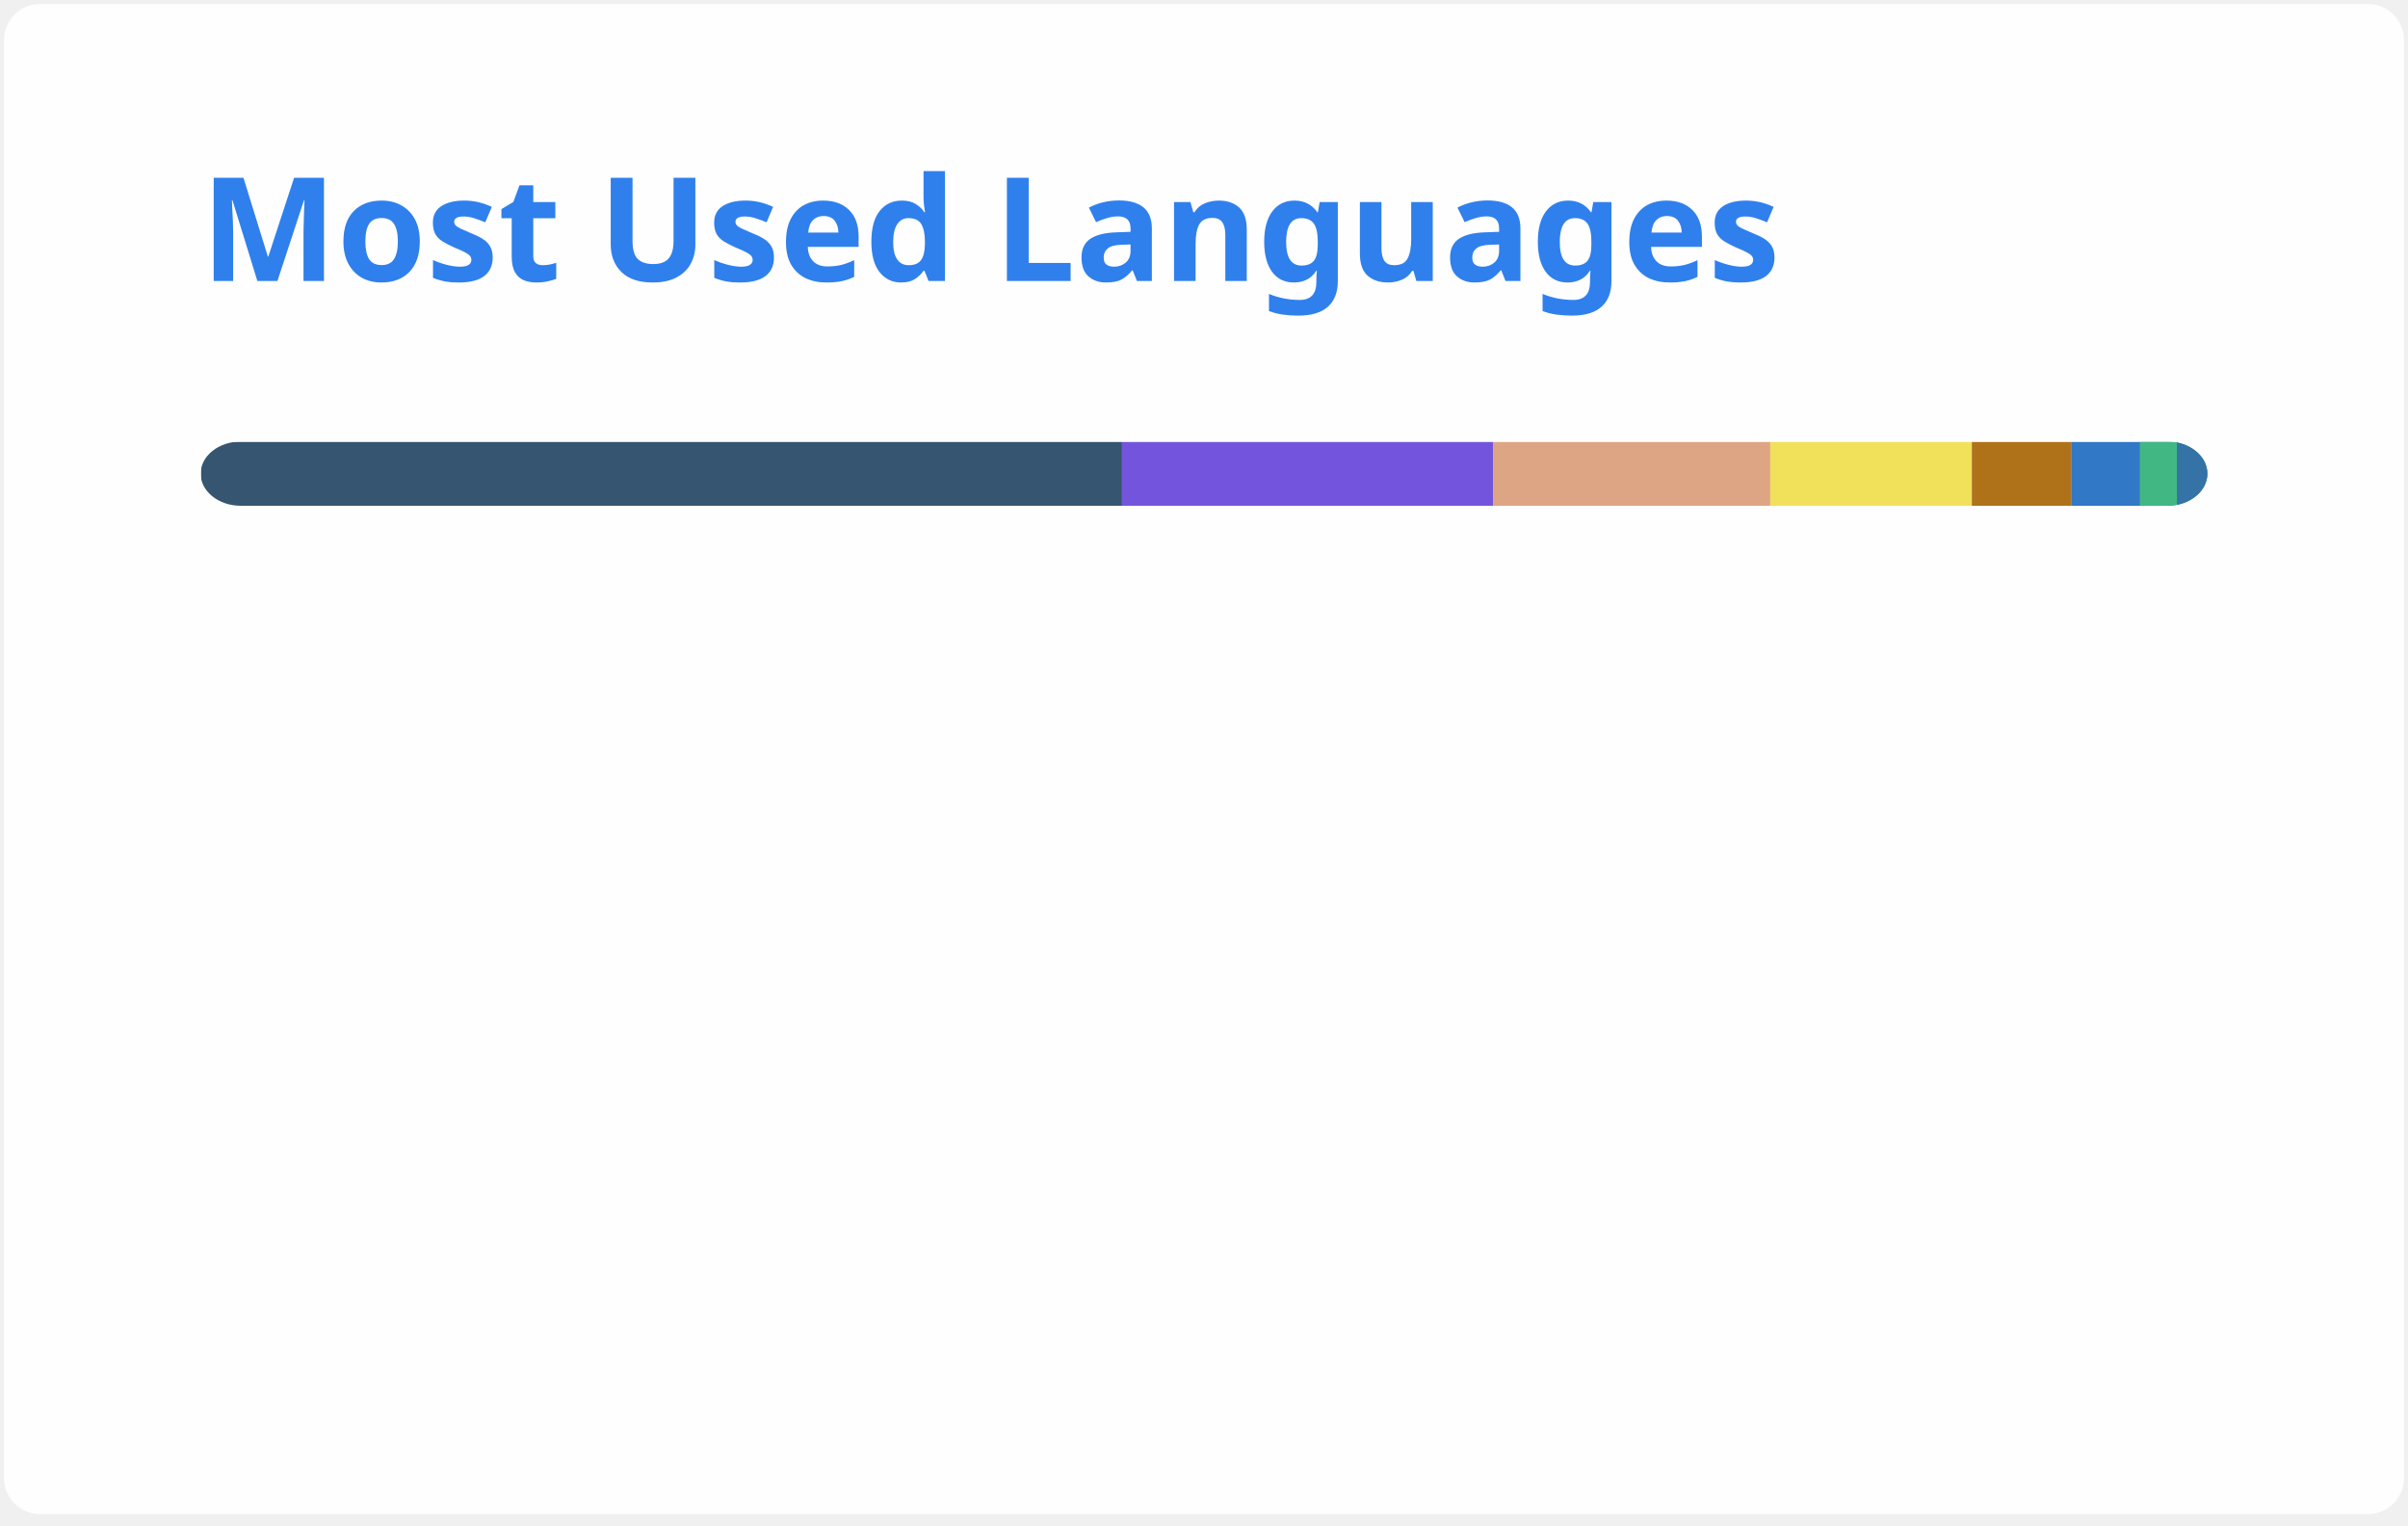
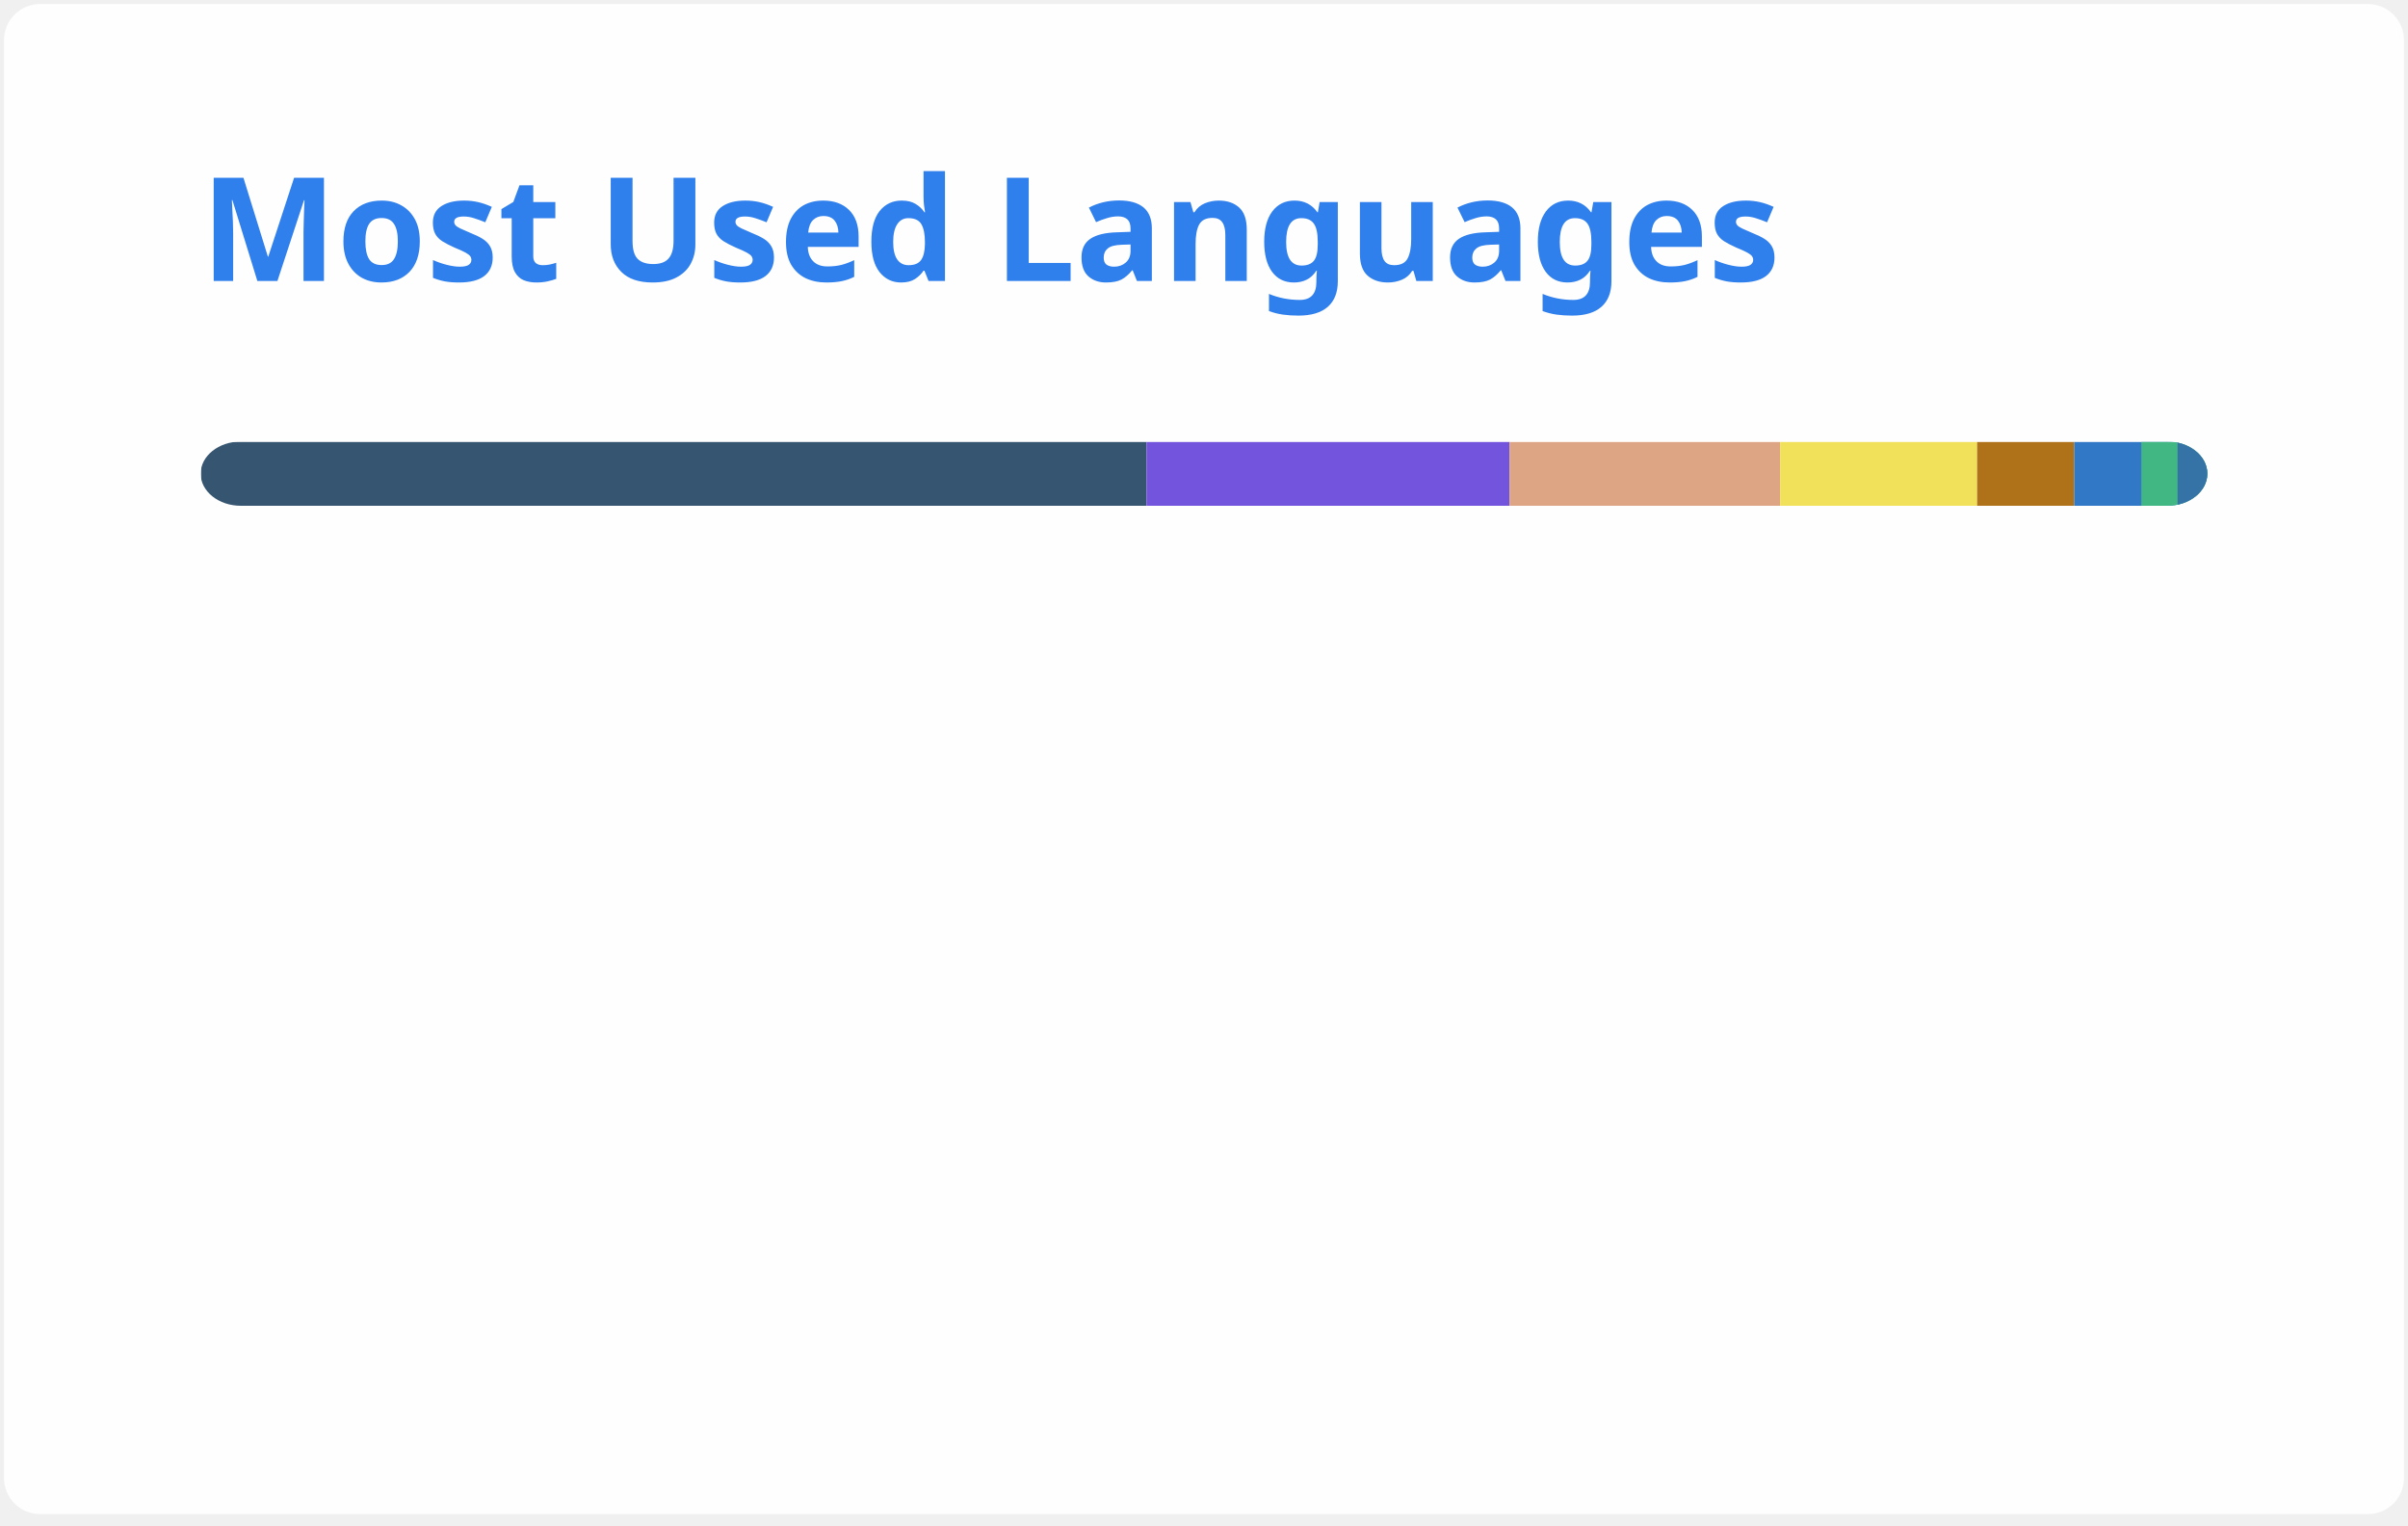
<svg xmlns="http://www.w3.org/2000/svg" width="300" height="190" viewBox="0 0 300 190" fill="none" role="img" aria-labelledby="descId">
  <style>
          .header {
            font: 600 18px 'Segoe UI', Ubuntu, Sans-Serif;
            fill: #2f80ed;
            animation: fadeInAnimation 0.8s ease-in-out forwards;
          }
          @supports(-moz-appearance: auto) {
            /* Selector detects Firefox */
            .header { font-size: 15.5px; }
          }
          
    @keyframes slideInAnimation {
      from {
        width: 0;
      }
      to {
        width: calc(100%-100px);
      }
    }
    @keyframes growWidthAnimation {
      from {
        width: 0;
      }
      to {
        width: 100%;
      }
    }
    .stat {
      font: 600 14px 'Segoe UI', Ubuntu, "Helvetica Neue", Sans-Serif; fill: #434d58;
    }
    @supports(-moz-appearance: auto) {
      /* Selector detects Firefox */
      .stat { font-size:12px; }
    }
    .bold { font-weight: 700 }
    .lang-name {
      font: 400 11px "Segoe UI", Ubuntu, Sans-Serif;
      fill: #434d58;
    }
    .stagger {
      opacity: 0;
      animation: fadeInAnimation 0.3s ease-in-out forwards;
    }
    #rect-mask rect{
      animation: slideInAnimation 1s ease-in-out forwards;
    }
    .lang-progress{
      animation: growWidthAnimation 0.6s ease-in-out forwards;
    }
    

          
      /* Animations */
      @keyframes scaleInAnimation {
        from {
          transform: translate(-5px, 5px) scale(0);
        }
        to {
          transform: translate(-5px, 5px) scale(1);
        }
      }
      @keyframes fadeInAnimation {
        from {
          opacity: 0;
        }
        to {
          opacity: 1;
        }
      }
    
          
        </style>
  <rect data-testid="card-bg" x="0.5" y="0.5" rx="4.5" height="99%" stroke="#e4e2e2" width="299" fill="#fffefe" stroke-opacity="0" />
  <g data-testid="card-title" transform="translate(25, 35)">
    <g transform="translate(0, 0)">
      <text x="0" y="0" class="header" data-testid="header">Most Used Languages</text>
    </g>
  </g>
  <g data-testid="main-card-body" transform="translate(0, 55)">
    <svg data-testid="lang-items" x="25">
      <mask id="rect-mask">
        <rect x="0" y="0" width="250" height="8" fill="white" rx="5" />
      </mask>
-       <rect mask="url(#rect-mask)" data-testid="lang-progress" x="0" y="0" width="114.79" height="8" fill="#355570" />
-       <rect mask="url(#rect-mask)" data-testid="lang-progress" x="114.79" y="0" width="46.27" height="8" fill="#7355dd" />
-       <rect mask="url(#rect-mask)" data-testid="lang-progress" x="161.06" y="0" width="34.49" height="8" fill="#dea584" />
-       <rect mask="url(#rect-mask)" data-testid="lang-progress" x="195.55" y="0" width="25.11" height="8" fill="#f1e05a" />
-       <rect mask="url(#rect-mask)" data-testid="lang-progress" x="220.66" y="0" width="12.37" height="8" fill="#b07219" />
-       <rect mask="url(#rect-mask)" data-testid="lang-progress" x="233.03" y="0" width="18.56" height="8" fill="#3178c6" />
-       <rect mask="url(#rect-mask)" data-testid="lang-progress" x="241.59" y="0" width="14.62" height="8" fill="#41b883" />
-       <rect mask="url(#rect-mask)" data-testid="lang-progress" x="246.21" y="0" width="13.79" height="8" fill="#3572A5" />
+       <rect mask="url(#rect-mask)" data-testid="lang-progress" x="0" y="0" width="117.84" height="8" fill="#355570" />
+       <rect mask="url(#rect-mask)" data-testid="lang-progress" x="117.84" y="0" width="45.22" height="8" fill="#7355dd" />
+       <rect mask="url(#rect-mask)" data-testid="lang-progress" x="163.06" y="0" width="33.72" height="8" fill="#dea584" />
+       <rect mask="url(#rect-mask)" data-testid="lang-progress" x="196.78" y="0" width="24.54" height="8" fill="#f1e05a" />
+       <rect mask="url(#rect-mask)" data-testid="lang-progress" x="221.32" y="0" width="12.09" height="8" fill="#b07219" />
+       <rect mask="url(#rect-mask)" data-testid="lang-progress" x="233.41" y="0" width="18.37" height="8" fill="#3178c6" />
+       <rect mask="url(#rect-mask)" data-testid="lang-progress" x="241.78" y="0" width="14.51" height="8" fill="#41b883" />
+       <rect mask="url(#rect-mask)" data-testid="lang-progress" x="246.29" y="0" width="13.71" height="8" fill="#3572A5" />
      <g transform="translate(0, 25)">
        <g transform="translate(0, 0)">
          <g transform="translate(0, 0)">
            <g class="stagger" style="animation-delay: 450ms">
              <circle cx="5" cy="6" r="5" fill="#355570" />
              <text data-testid="lang-name" x="15" y="10" class="lang-name">
-         GDScript 45.92%
+         GDScript 47.14%
      </text>
            </g>
          </g>
          <g transform="translate(0, 25)">
            <g class="stagger" style="animation-delay: 600ms">
              <circle cx="5" cy="6" r="5" fill="#7355dd" />
              <text data-testid="lang-name" x="15" y="10" class="lang-name">
-         C# 18.51%
+         C# 18.09%
      </text>
            </g>
          </g>
          <g transform="translate(0, 50)">
            <g class="stagger" style="animation-delay: 750ms">
              <circle cx="5" cy="6" r="5" fill="#dea584" />
              <text data-testid="lang-name" x="15" y="10" class="lang-name">
-         Rust 13.80%
+         Rust 13.49%
      </text>
            </g>
          </g>
          <g transform="translate(0, 75)">
            <g class="stagger" style="animation-delay: 900ms">
              <circle cx="5" cy="6" r="5" fill="#f1e05a" />
              <text data-testid="lang-name" x="15" y="10" class="lang-name">
-         JavaScript 10.04%
+         JavaScript 9.82%
      </text>
            </g>
          </g>
        </g>
        <g transform="translate(150, 0)">
          <g transform="translate(0, 0)">
            <g class="stagger" style="animation-delay: 450ms">
              <circle cx="5" cy="6" r="5" fill="#b07219" />
              <text data-testid="lang-name" x="15" y="10" class="lang-name">
-         Java 4.95%
+         Java 4.83%
      </text>
            </g>
          </g>
          <g transform="translate(0, 25)">
            <g class="stagger" style="animation-delay: 600ms">
              <circle cx="5" cy="6" r="5" fill="#3178c6" />
              <text data-testid="lang-name" x="15" y="10" class="lang-name">
-         TypeScript 3.43%
+         TypeScript 3.35%
      </text>
            </g>
          </g>
          <g transform="translate(0, 50)">
            <g class="stagger" style="animation-delay: 750ms">
              <circle cx="5" cy="6" r="5" fill="#41b883" />
              <text data-testid="lang-name" x="15" y="10" class="lang-name">
-         Vue 1.85%
+         Vue 1.81%
      </text>
            </g>
          </g>
          <g transform="translate(0, 75)">
            <g class="stagger" style="animation-delay: 900ms">
              <circle cx="5" cy="6" r="5" fill="#3572A5" />
              <text data-testid="lang-name" x="15" y="10" class="lang-name">
-         Python 1.52%
+         Python 1.48%
      </text>
            </g>
          </g>
        </g>
      </g>
    </svg>
  </g>
</svg>
